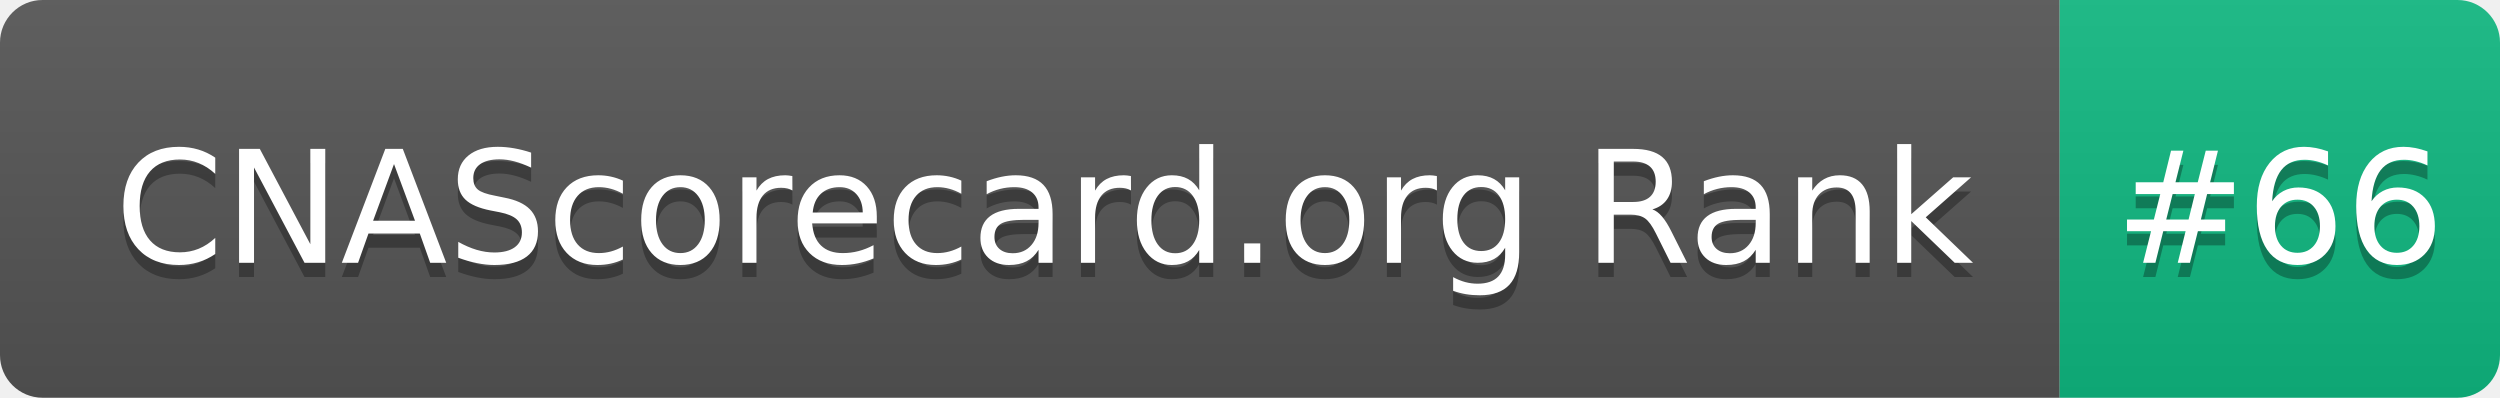
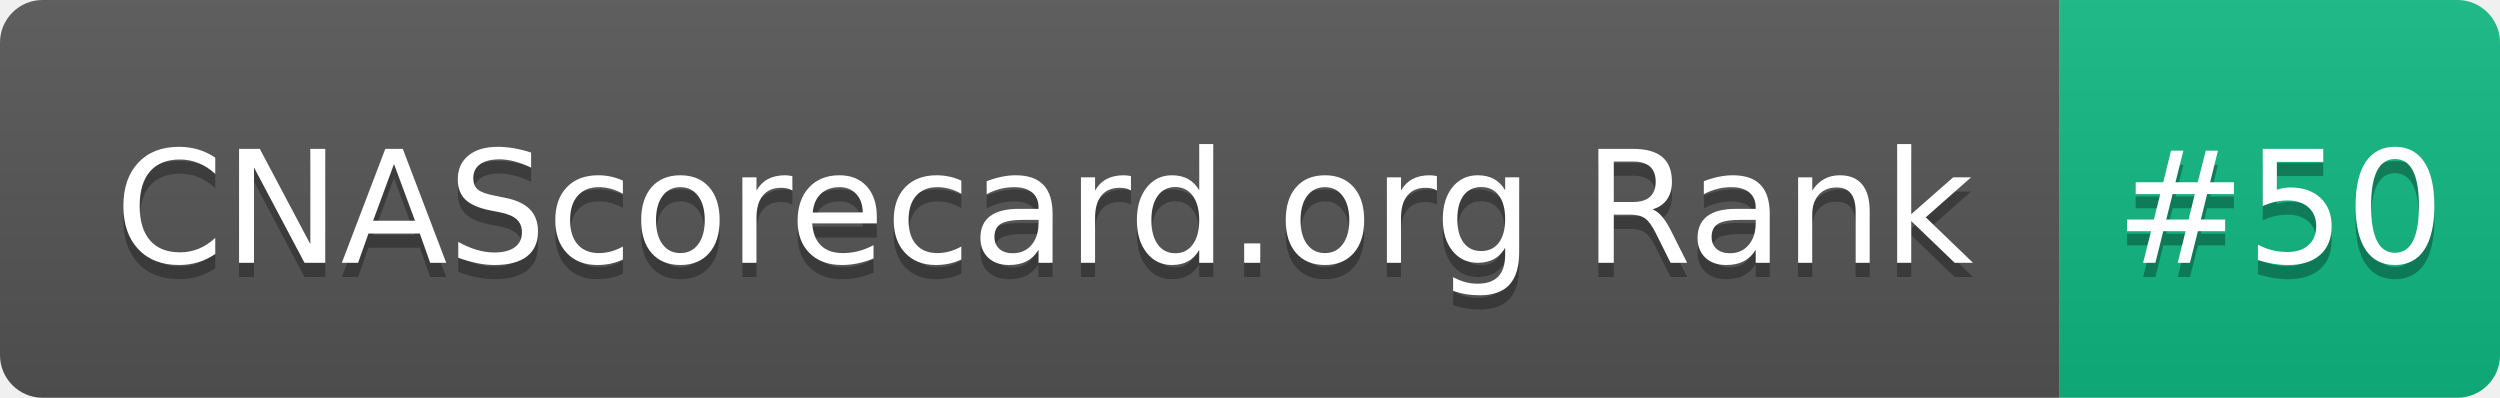
- <svg xmlns="http://www.w3.org/2000/svg" width="176" height="28" role="img" aria-label="CNAScorecard.org Rank: #66">
+ <svg xmlns="http://www.w3.org/2000/svg" width="176" height="28" role="img" aria-label="CNAScorecard.org Rank: #50">
  <linearGradient id="s" x2="0" y2="100%">
    <stop offset="0" stop-color="#bbb" stop-opacity=".1" />
    <stop offset="1" stop-opacity=".1" />
  </linearGradient>
  <clipPath id="r">
    <rect width="176" height="28" rx="3" fill="#fff" />
  </clipPath>
  <g clip-path="url(#r)">
    <rect width="145" height="28" fill="#555" />
    <rect x="145" width="31" height="28" fill="#10B981" />
    <rect width="176" height="28" fill="url(#s)" />
  </g>
  <g fill="#fff" text-anchor="middle" font-family="Verdana,Geneva,DejaVu Sans,sans-serif" text-rendering="geometricPrecision" font-size="110">
    <text aria-hidden="true" x="735" y="195" fill="#010101" fill-opacity=".3" transform="scale(.1)" textLength="1350">CNAScorecard.org Rank</text>
    <text x="735" y="185" transform="scale(.1)" fill="#fff" textLength="1350">CNAScorecard.org Rank</text>
-     <text aria-hidden="true" x="1605" y="195" fill="#010101" fill-opacity=".3" transform="scale(.1)" textLength="210">#66</text>
-     <text x="1605" y="185" transform="scale(.1)" fill="#fff" textLength="210">#66</text>
+     <text aria-hidden="true" x="1605" y="195" fill="#010101" fill-opacity=".3" transform="scale(.1)" textLength="210">#50</text>
+     <text x="1605" y="185" transform="scale(.1)" fill="#fff" textLength="210">#50</text>
  </g>
</svg>
